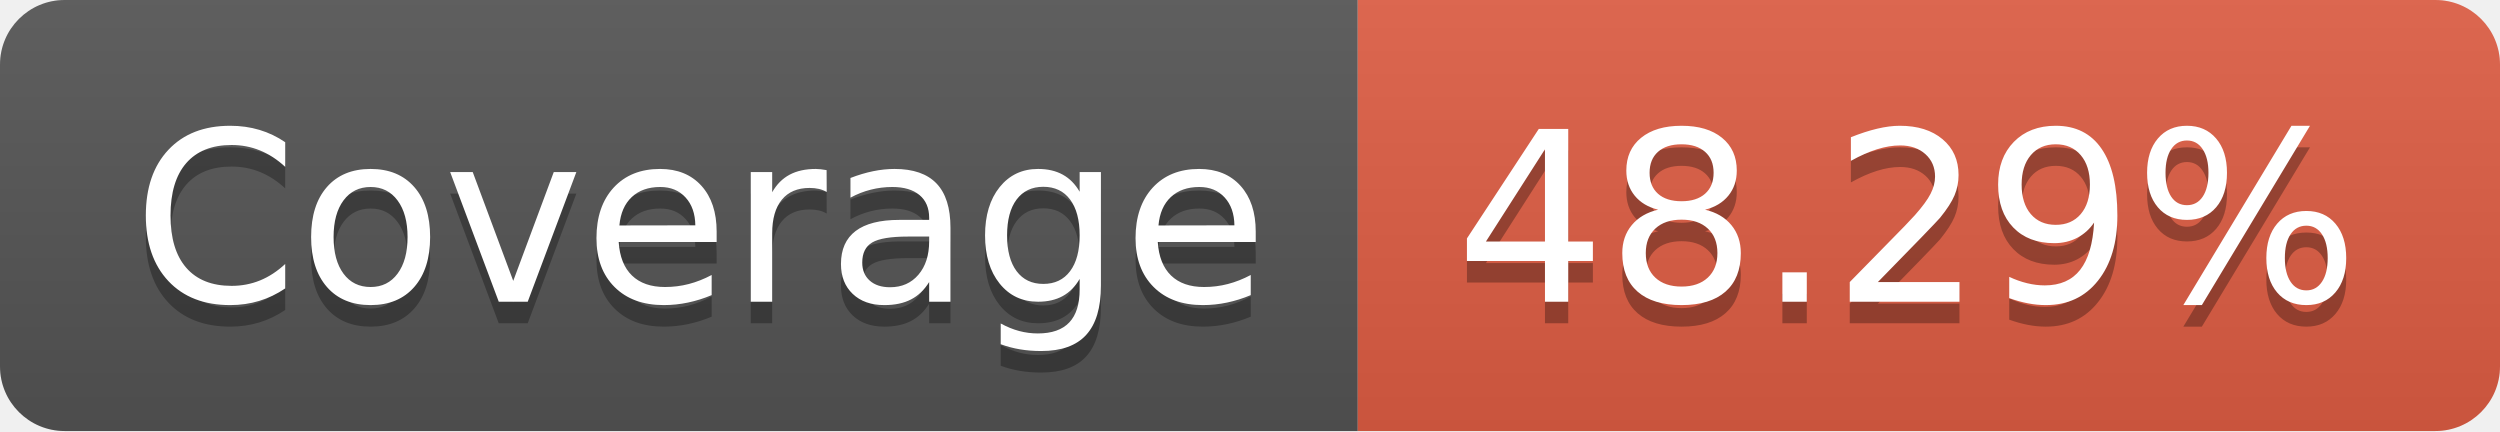
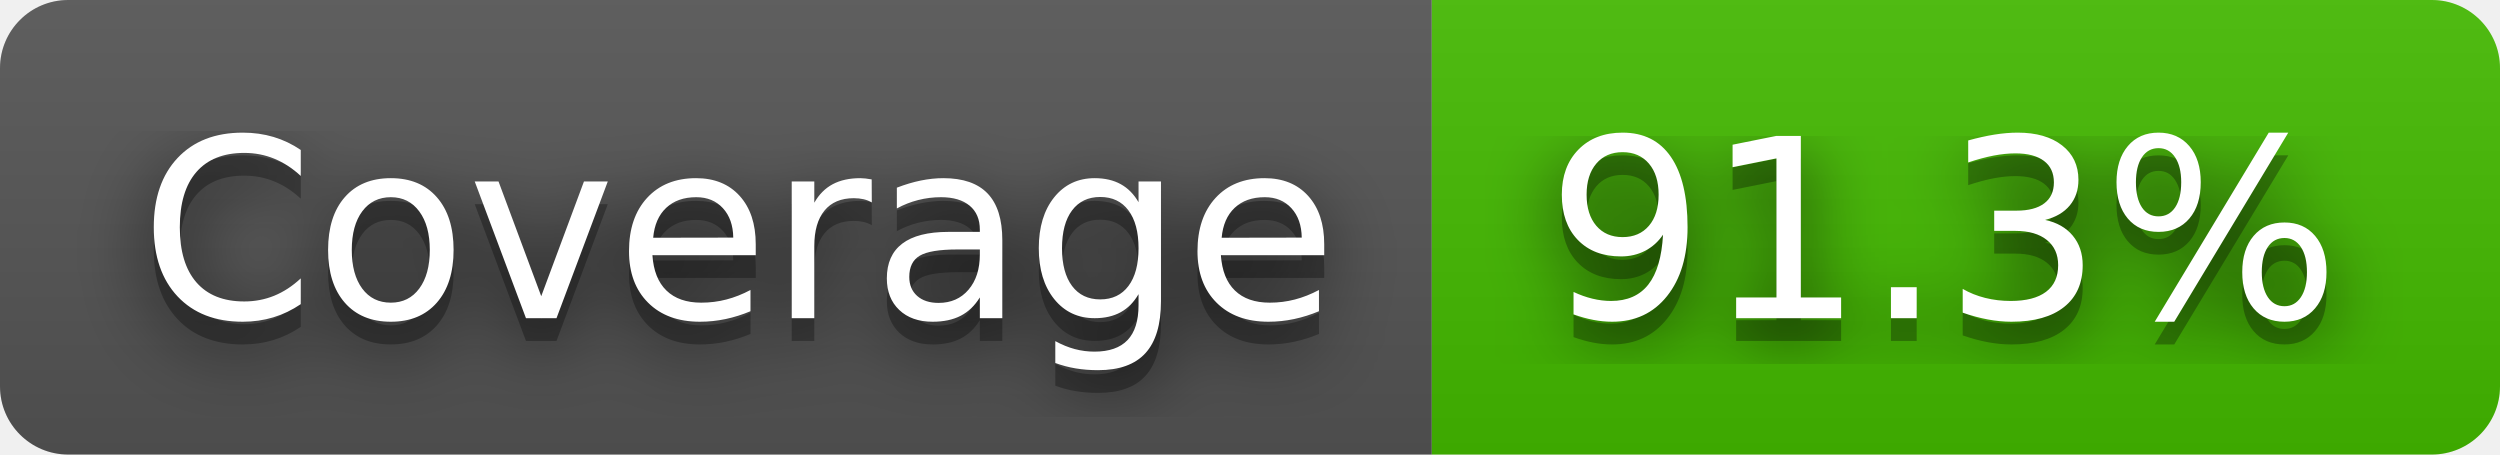
- <svg xmlns="http://www.w3.org/2000/svg" width="116" height="20" role="img" aria-label="Coverage: 48.29%">
+ <svg xmlns="http://www.w3.org/2000/svg" width="110" height="20" role="img" aria-label="Coverage: 91.3%">
+   <filter id="blur">
+     <feGaussianBlur stdDeviation="16" />
+   </filter>
  <linearGradient id="s" x2="0" y2="100%">
    <stop offset="0" stop-color="#bbb" stop-opacity=".1" />
    <stop offset="1" stop-opacity=".1" />
  </linearGradient>
  <clipPath id="r">
-     <rect width="116" height="20" rx="3" fill="#fff" />
+     <rect width="110" height="20" rx="3" />
  </clipPath>
  <g clip-path="url(#r)">
    <rect width="63" height="20" fill="#555" />
-     <rect x="63" width="53" height="20" fill="#e05d44" />
-     <rect width="116" height="20" fill="url(#s)" />
+     <rect x="63" width="47" height="20" fill="#4b0" />
+     <rect width="110" height="20" fill="url(#s)" />
  </g>
  <g fill="#fff" text-anchor="middle" font-family="Verdana,Geneva,DejaVu Sans,sans-serif" text-rendering="geometricPrecision" font-size="110">
-     <text aria-hidden="true" x="325" y="150" fill="#010101" fill-opacity=".3" transform="scale(.1)" textLength="530">Coverage</text>
-     <text x="325" y="140" transform="scale(.1)" fill="#fff" textLength="530">Coverage</text>
-     <text aria-hidden="true" x="885" y="150" fill="#010101" fill-opacity=".3" transform="scale(.1)" textLength="430">48.29%</text>
-     <text x="885" y="140" transform="scale(.1)" fill="#fff" textLength="430">48.29%</text>
+     <g transform="scale(.1)">
+       <g aria-hidden="true" fill="#010101">
+         <text x="325" y="150" fill-opacity=".8" filter="url(#blur)" textLength="530">Coverage</text>
+         <text x="325" y="150" fill-opacity=".3" textLength="530">Coverage</text>
+       </g>
+       <text x="325" y="140" textLength="530">Coverage</text>
+     </g>
+     <g transform="scale(.1)">
+       <g aria-hidden="true" fill="#010101">
+         <text x="855" y="150" fill-opacity=".8" filter="url(#blur)" textLength="370">91.3%</text>
+         <text x="855" y="150" fill-opacity=".3" textLength="370">91.3%</text>
+       </g>
+       <text x="855" y="140" textLength="370">91.3%</text>
+     </g>
  </g>
</svg>
